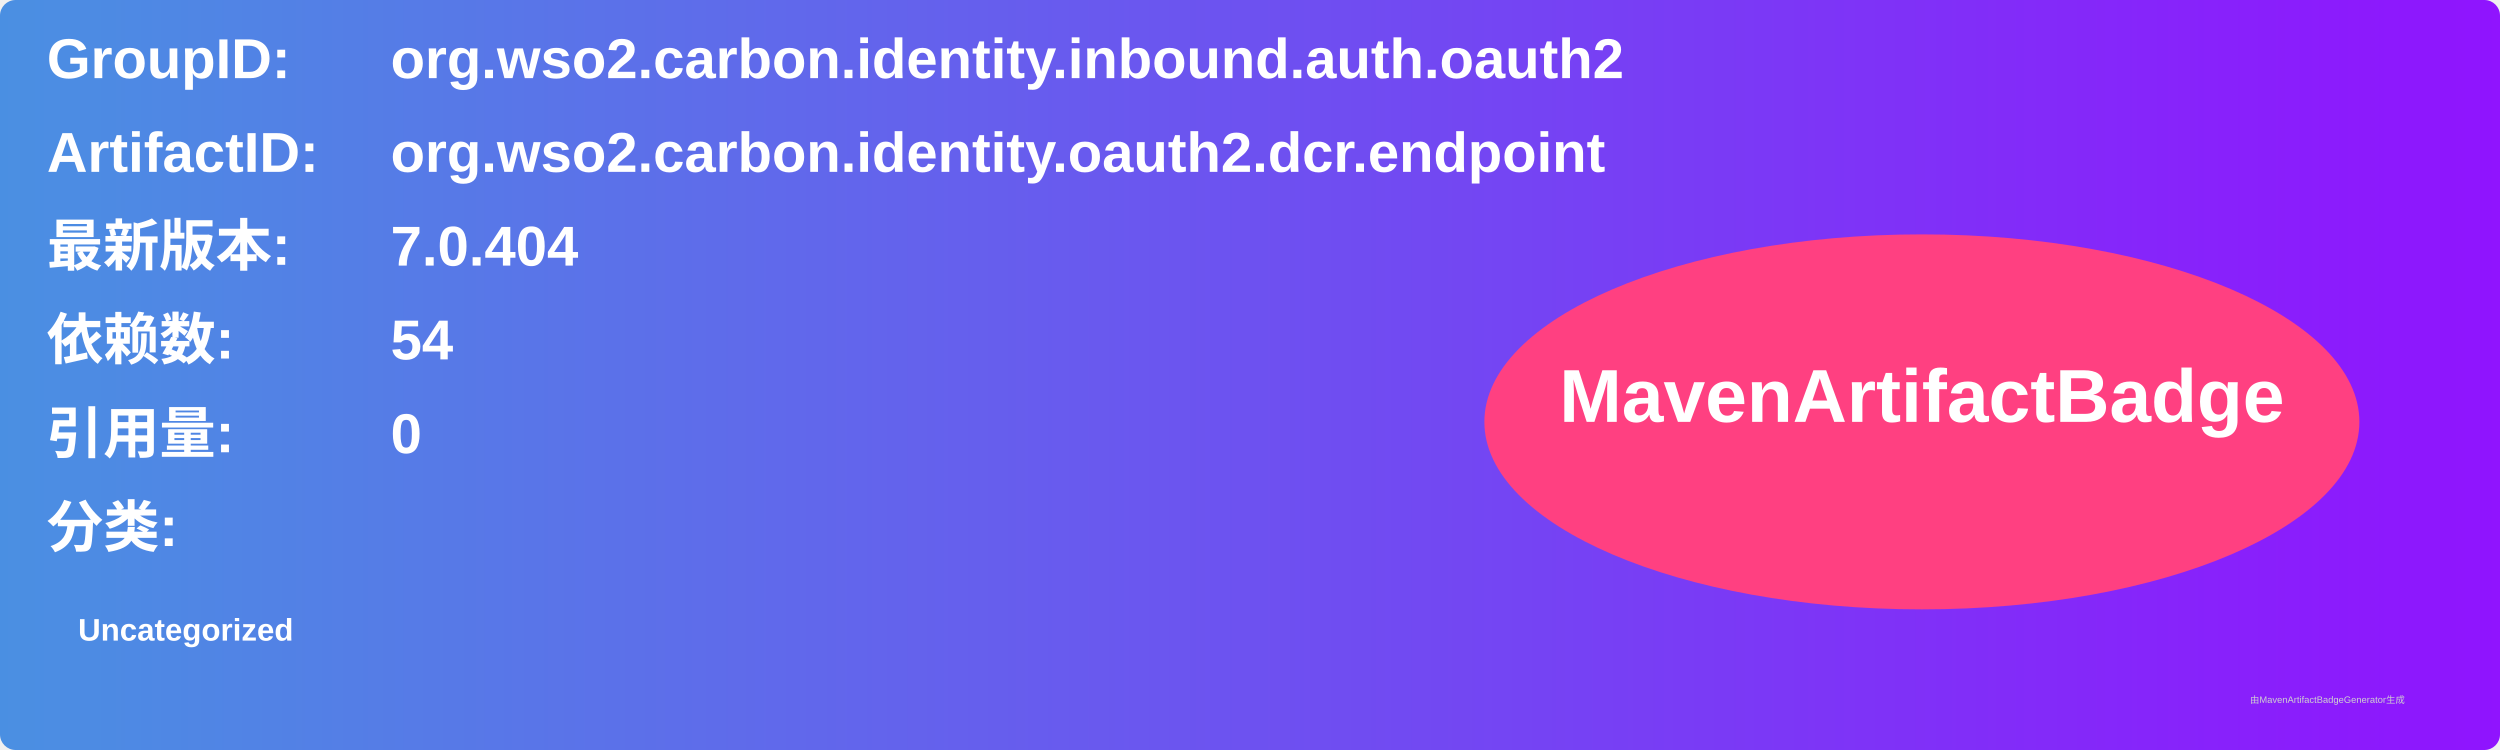
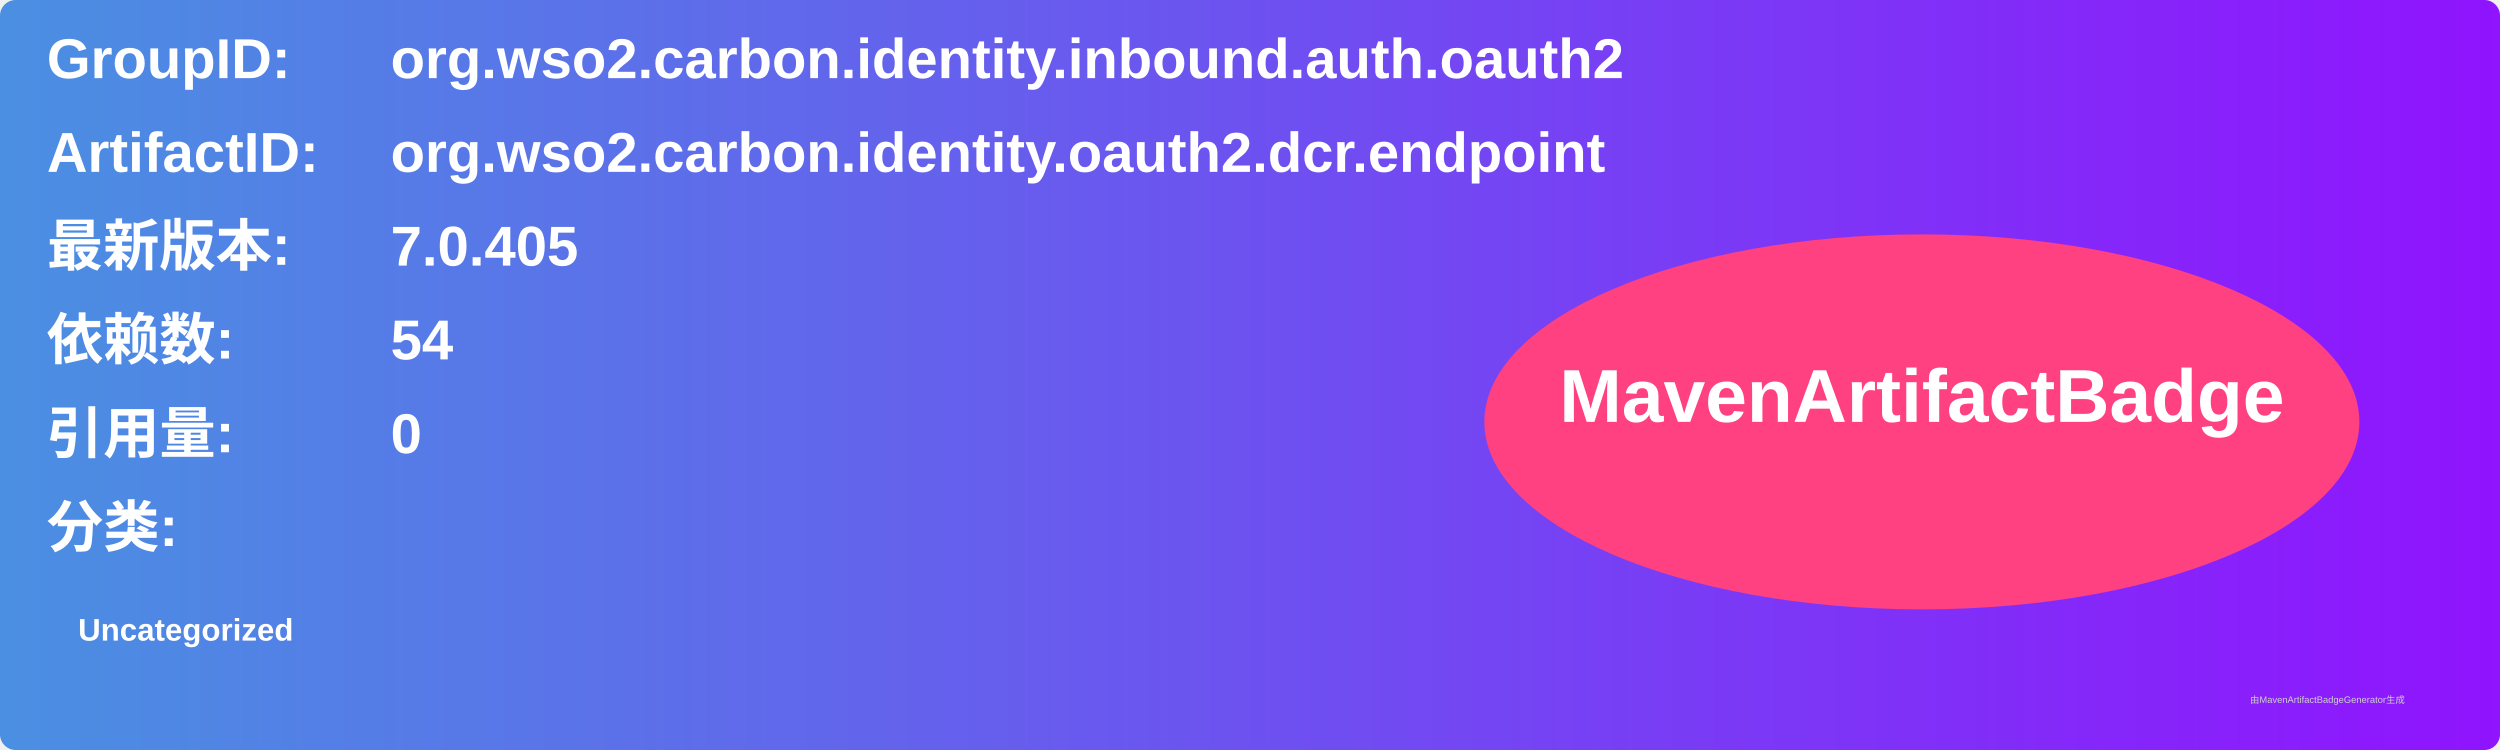
<svg xmlns="http://www.w3.org/2000/svg" width="800" height="240" viewBox="0 0 800 240">
  <linearGradient id="grad" x1="0%" y1="0%" x2="100%" y2="0%">
    <stop offset="0%" stop-color="#4a90e2" />
    <stop offset="100%" stop-color="#9013fe" />
  </linearGradient>
  <rect width="100%" height="100%" rx="5" ry="5" fill="url(#grad)" />
  <g transform="translate(15, 15)">
    <text x="0" y="10" font-family="Arial" font-size="18" fill="white" font-weight="bold" width="260">GroupID:</text>
    <text x="110" y="10" font-family="Arial" font-size="18" fill="white" font-weight="bold" width="460">org.wso2.carbon.identity.inbound.auth.oauth2</text>
    <text x="0" y="40" font-family="Arial" font-size="18" fill="white" font-weight="bold" width="260">ArtifactID:</text>
    <text x="110" y="40" font-family="Arial" font-size="18" fill="white" font-weight="bold" width="460">org.wso2.carbon.identity.oauth2.dcr.endpoint</text>
    <text x="0" y="70" font-family="Arial" font-size="18" fill="white" font-weight="bold">最新版本:</text>
    <text x="110" y="70" font-family="Arial" font-size="18" fill="white" font-weight="bold">
-       <tspan font-weight="bold">7.0.404</tspan>
+       <tspan font-weight="bold">7.0.405</tspan>
    </text>
    <text x="0" y="100" font-family="Arial" font-size="18" fill="white" font-weight="bold">依赖数: </text>
    <text x="110" y="100" font-family="Arial" font-size="18" fill="white">
      <tspan font-weight="bold">54</tspan>
    </text>
    <text x="0" y="130" font-family="Arial" font-size="18" fill="white" font-weight="bold">引用量: </text>
    <text x="110" y="130" font-family="Arial" font-size="18" fill="white">
      <tspan font-weight="bold">0</tspan>
    </text>
    <text x="0" y="160" font-family="Arial" font-size="18" fill="white" font-weight="bold">分类:</text>
    <text x="10" y="190" font-family="Arial" font-size="10" fill="white">
      <tspan font-weight="bold">Uncategorized</tspan>
    </text>
    <ellipse cx="600" cy="120" rx="140" ry="60" fill="#ff4081" />
    <text x="600" y="120" text-anchor="middle" font-family="Arial" font-size="24" fill="white" font-weight="bold">MavenArtifactBadge</text>
  </g>
  <text x="720" y="225" font-family="Arial" font-size="3" fill="#d0d0d0">由MavenArtifactBadgeGenerator生成</text>
</svg>
